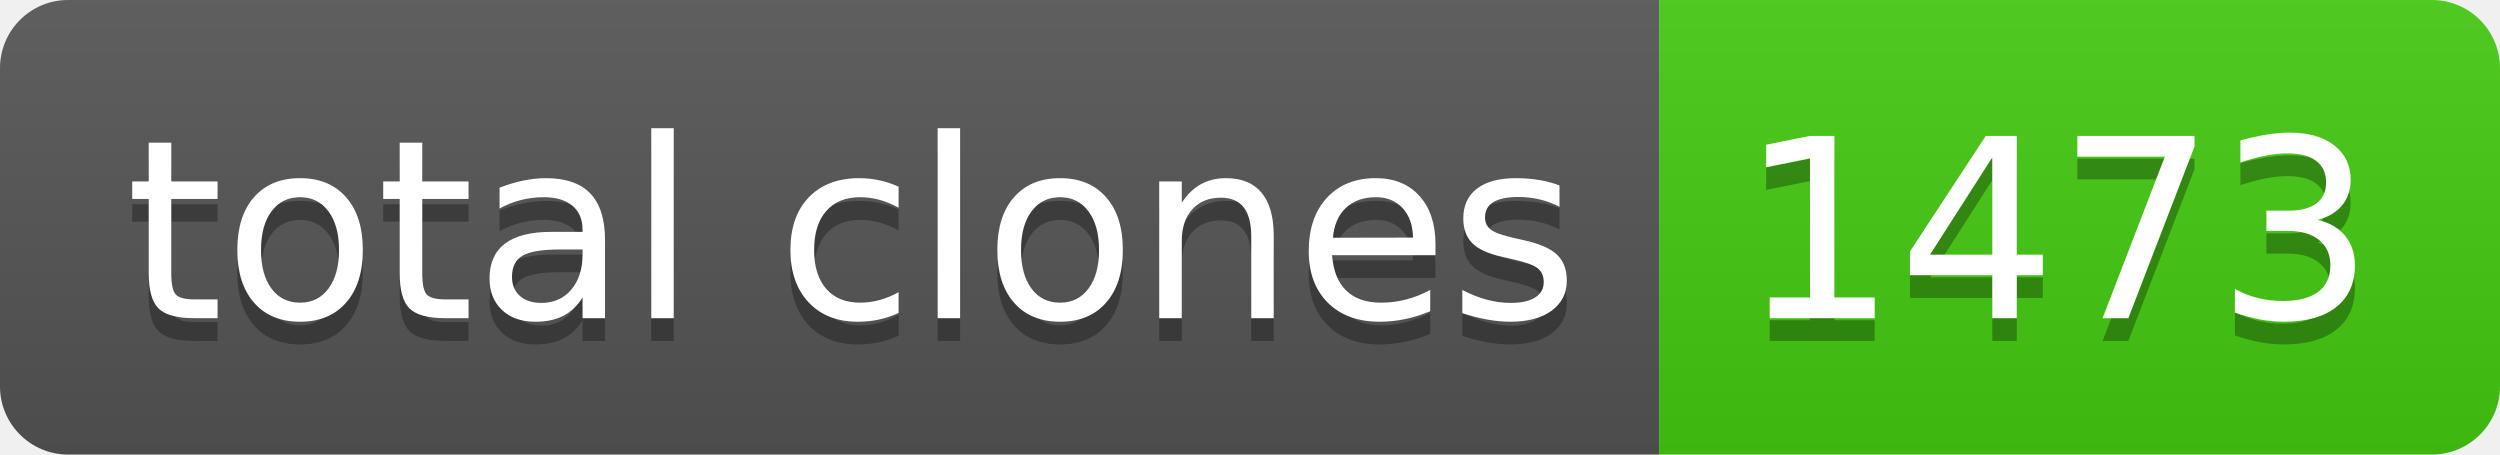
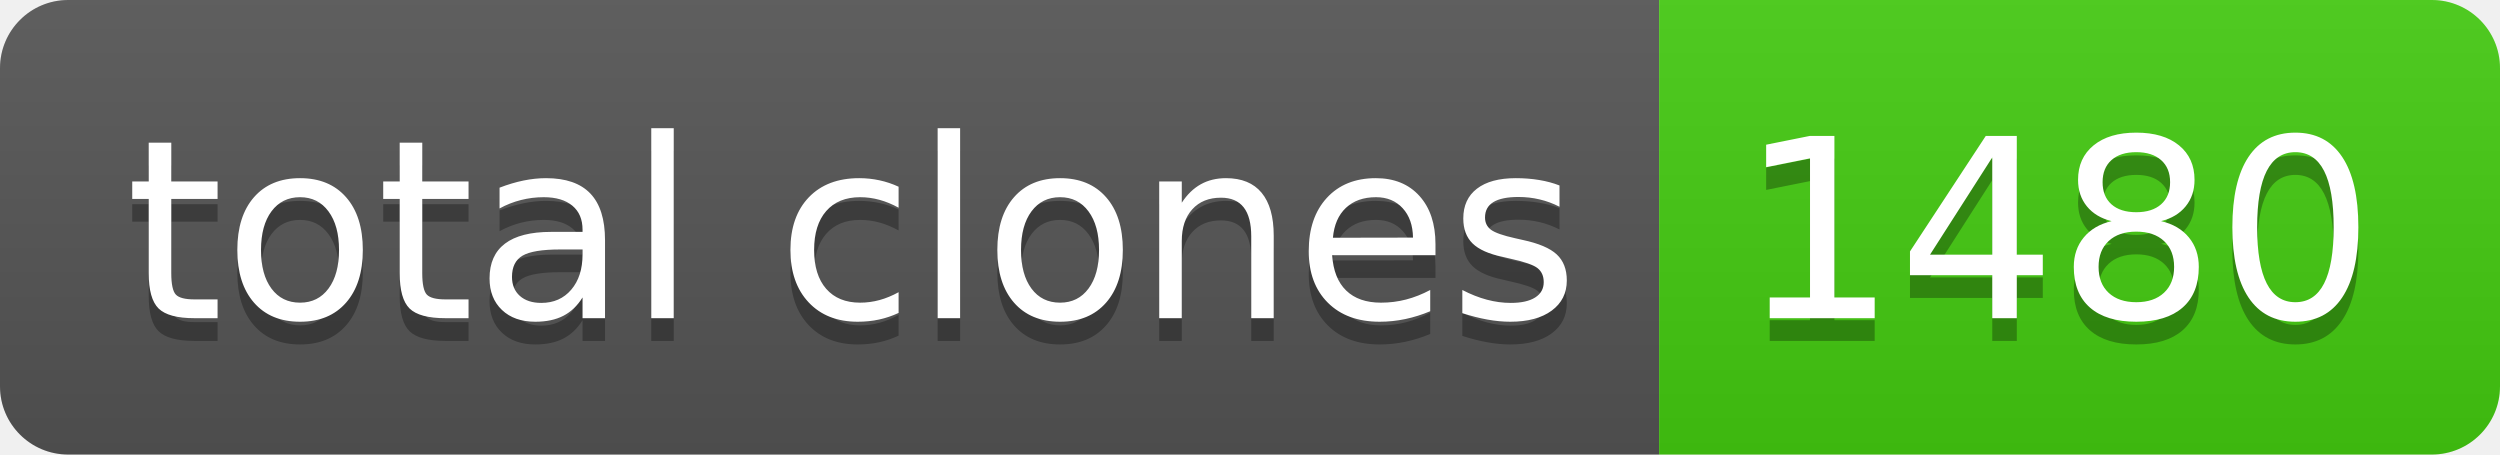
- <svg xmlns="http://www.w3.org/2000/svg" width="110" height="20" role="img" aria-label="total clones: 1473">
+ <svg xmlns="http://www.w3.org/2000/svg" width="110" height="20" role="img" aria-label="total clones: 1480">
  <linearGradient id="s" x2="0" y2="100%">
    <stop offset="0" stop-color="#bbb" stop-opacity=".1" />
    <stop offset="1" stop-opacity=".1" />
  </linearGradient>
  <clipPath id="r">
    <rect width="110" height="20" rx="3" fill="#fff" />
  </clipPath>
  <g clip-path="url(#r)">
    <rect width="73" height="20" fill="#555" />
    <rect x="73" width="37" height="20" fill="#4c1" />
    <rect width="110" height="20" fill="url(#s)" />
  </g>
  <g fill="#fff" text-anchor="middle" font-family="Verdana,Geneva,DejaVu Sans,sans-serif" text-rendering="geometricPrecision" font-size="110">
    <text aria-hidden="true" x="375" y="150" fill="#010101" fill-opacity=".3" transform="scale(.1)" textLength="630">total clones</text>
    <text x="375" y="140" transform="scale(.1)" fill="#fff" textLength="630">total clones</text>
-     <text aria-hidden="true" x="905" y="150" fill="#010101" fill-opacity=".3" transform="scale(.1)" textLength="270">1473</text>
-     <text x="905" y="140" transform="scale(.1)" fill="#fff" textLength="270">1473</text>
+     <text aria-hidden="true" x="905" y="150" fill="#010101" fill-opacity=".3" transform="scale(.1)" textLength="270">1480</text>
+     <text x="905" y="140" transform="scale(.1)" fill="#fff" textLength="270">1480</text>
  </g>
</svg>
